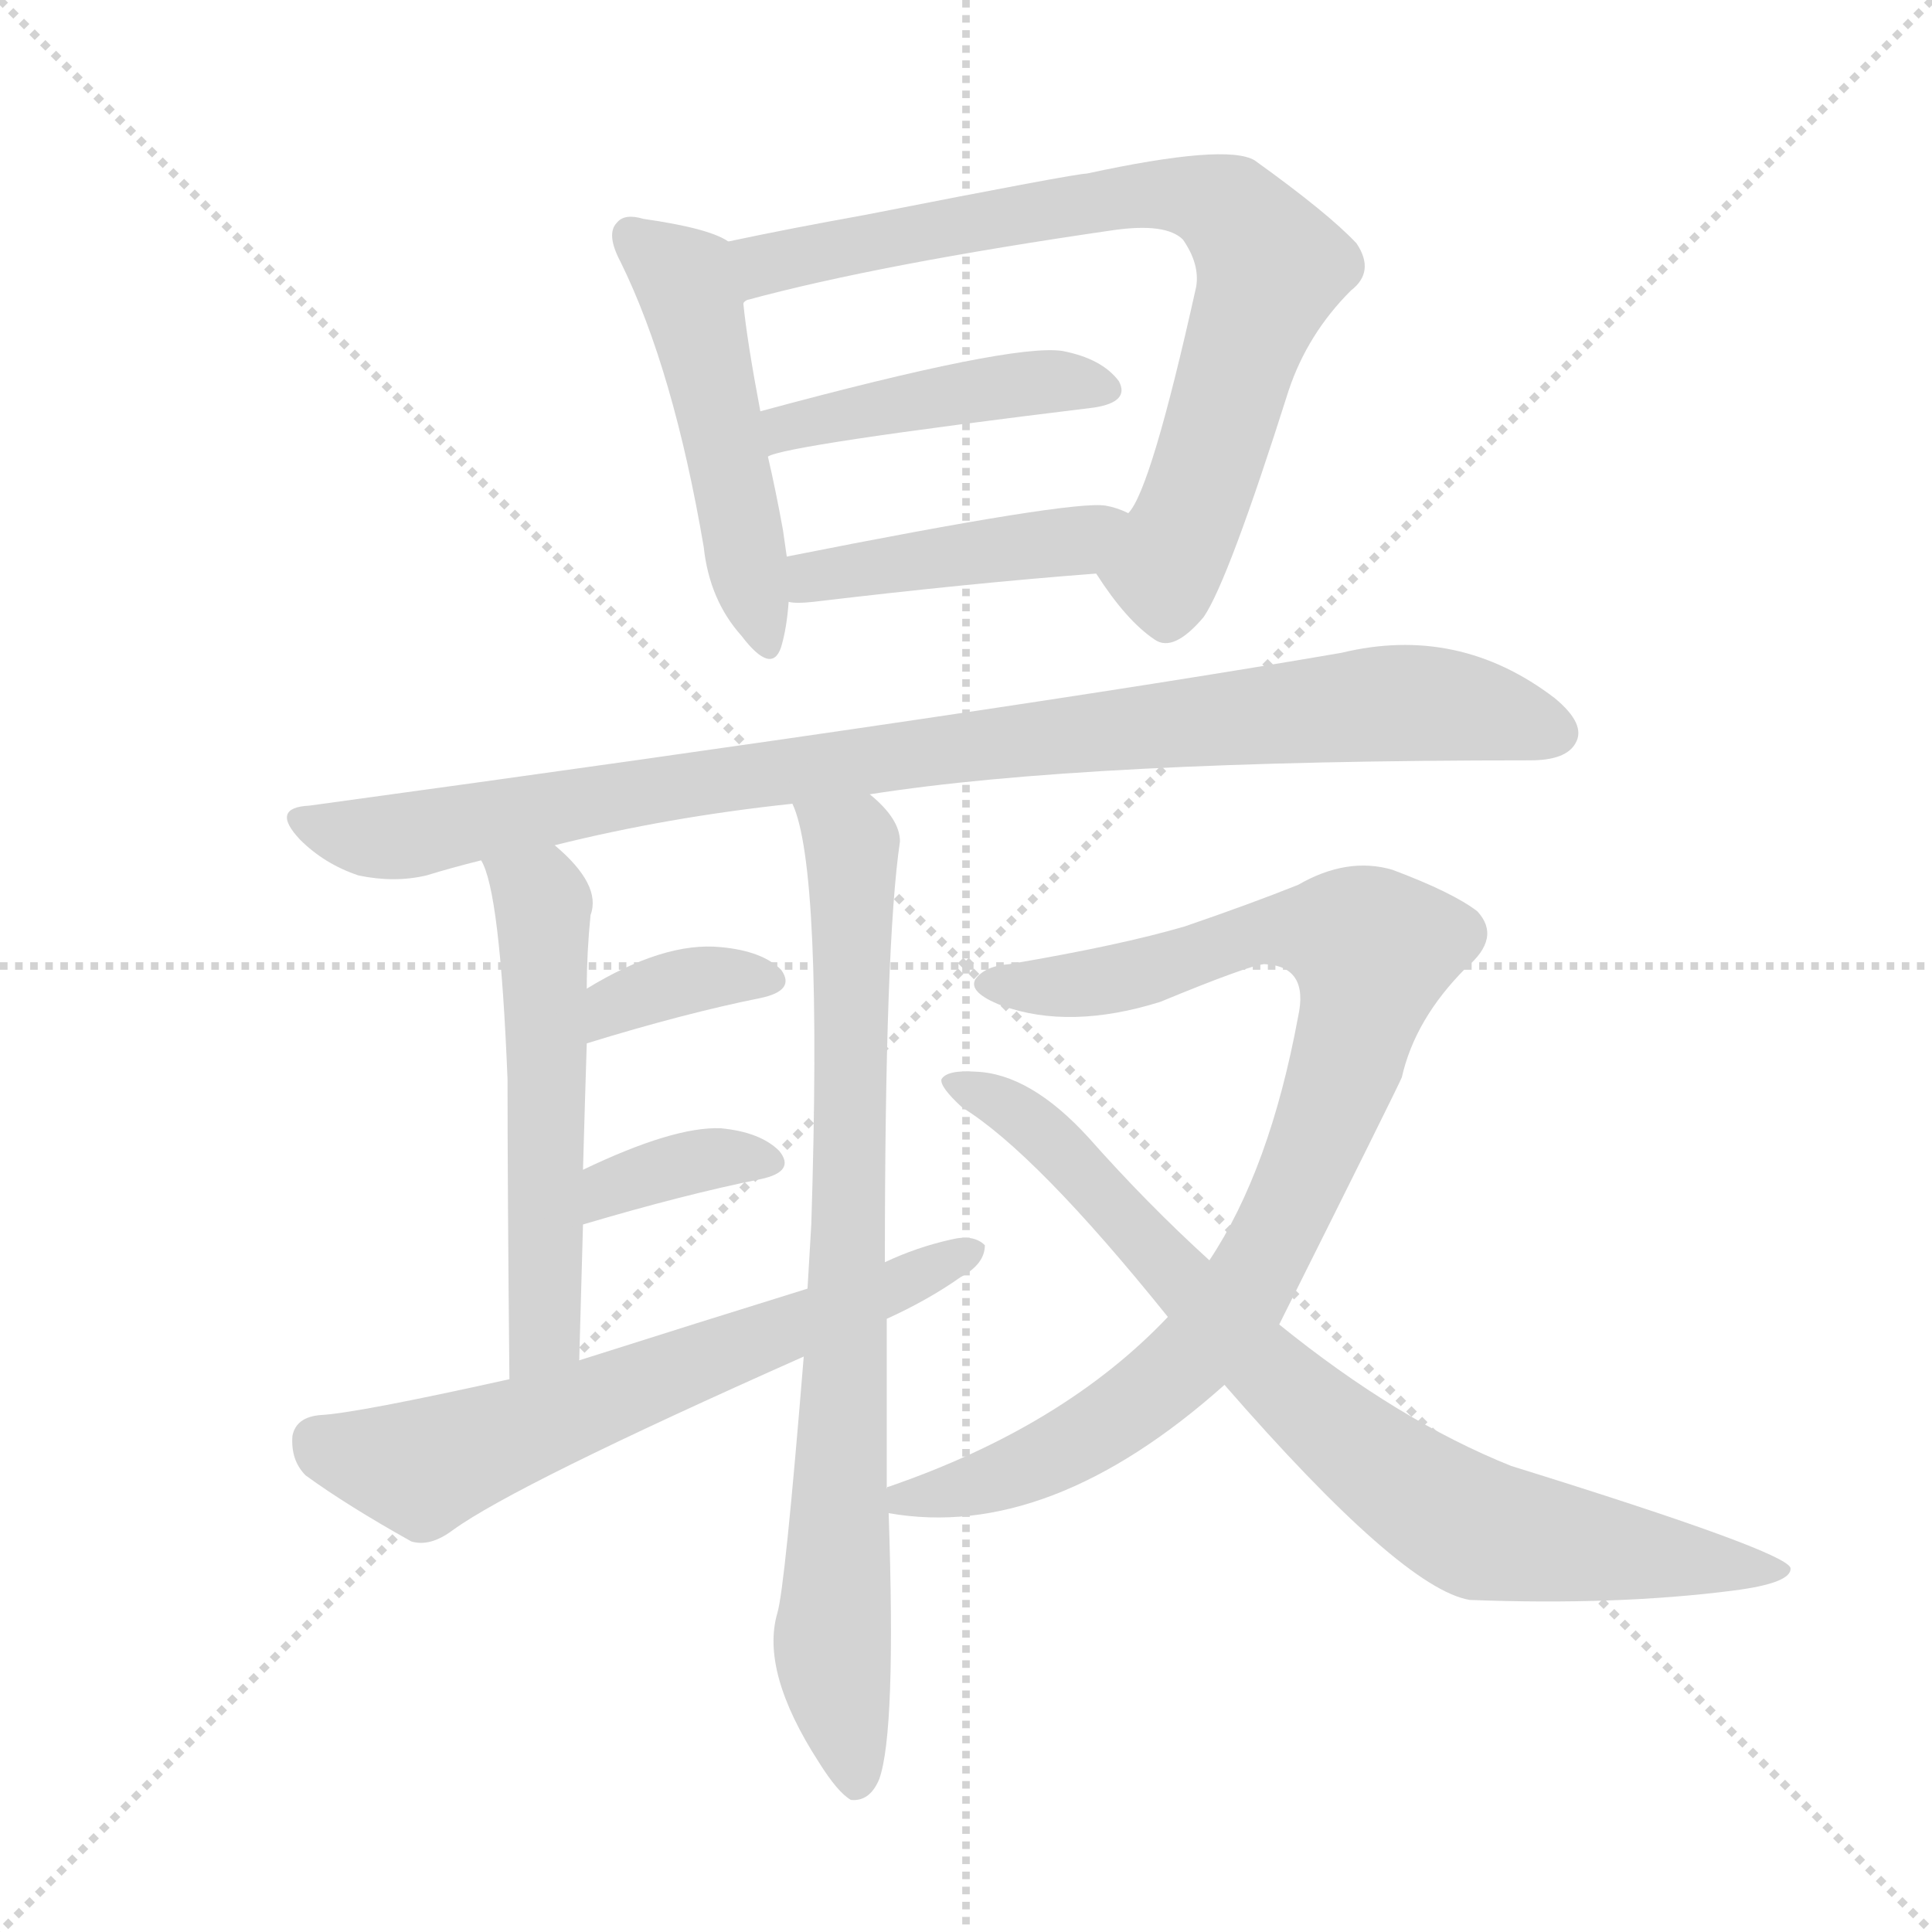
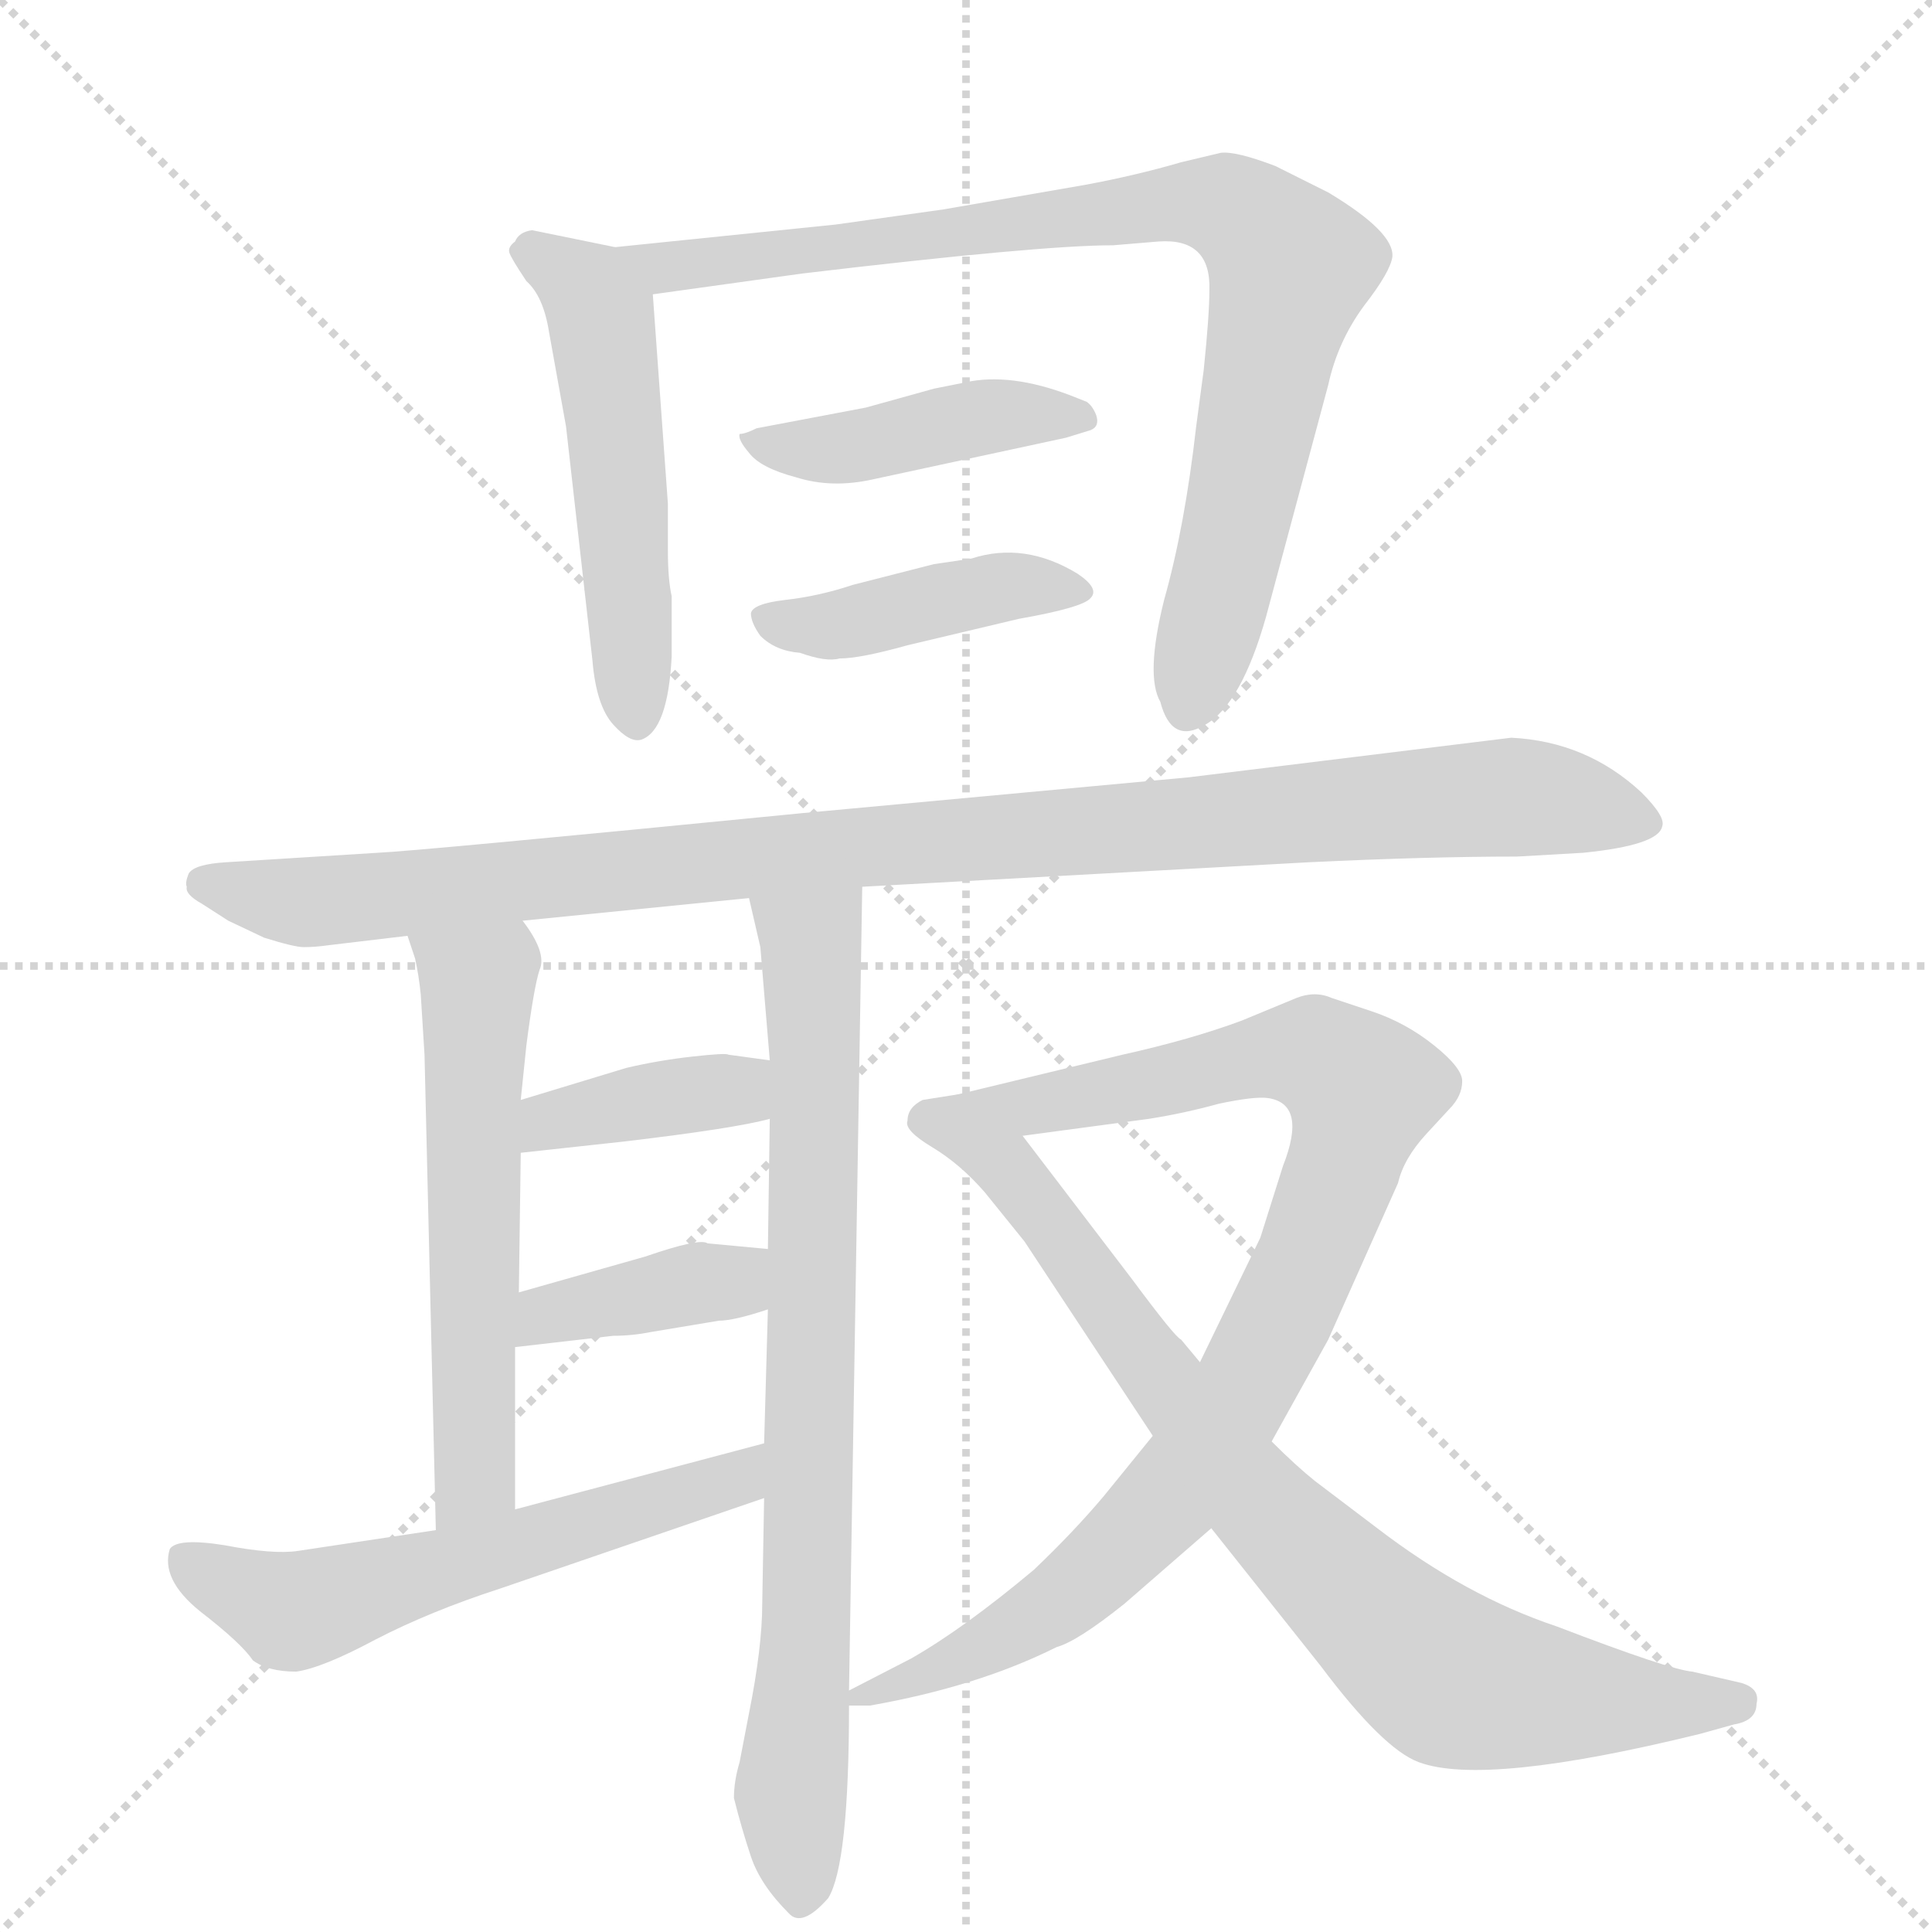
<svg xmlns="http://www.w3.org/2000/svg" version="1.1" viewBox="0 0 1024 1024">
  <g stroke="lightgray" stroke-dasharray="1,1" stroke-width="1" transform="scale(4, 4)">
    <line x1="0" y1="0" x2="256" y2="256" />
    <line x1="256" y1="0" x2="0" y2="256" />
    <line x1="128" y1="0" x2="128" y2="256" />
    <line x1="0" y1="128" x2="256" y2="128" />
  </g>
-   <g transform="scale(1, -1) translate(0, -900)">
+   <g transform="scale(1, -1) translate(0, -848)">
    <style type="text/css">
      
        @keyframes keyframes0 {
          from {
            stroke: blue;
-             stroke-dashoffset: 486;
-             stroke-width: 128;
-           }
-           61% {
+             stroke-dashoffset: 526;
+             stroke-width: 128;
+           }
+           63% {
            animation-timing-function: step-end;
            stroke: blue;
            stroke-dashoffset: 0;
            stroke-width: 128;
          }
          to {
            stroke: black;
            stroke-width: 1024;
          }
        }
        #make-me-a-hanzi-animation-0 {
-           animation: keyframes0 0.646s both;
+           animation: keyframes0 0.678s both;
          animation-delay: 0s;
          animation-timing-function: linear;
        }
      
        @keyframes keyframes1 {
          from {
            stroke: blue;
-             stroke-dashoffset: 747;
-             stroke-width: 128;
-           }
-           71% {
+             stroke-dashoffset: 863;
+             stroke-width: 128;
+           }
+           74% {
            animation-timing-function: step-end;
            stroke: blue;
            stroke-dashoffset: 0;
            stroke-width: 128;
          }
          to {
            stroke: black;
            stroke-width: 1024;
          }
        }
        #make-me-a-hanzi-animation-1 {
-           animation: keyframes1 0.858s both;
-           animation-delay: 0.646s;
+           animation: keyframes1 0.952s both;
+           animation-delay: 0.678s;
          animation-timing-function: linear;
        }
      
        @keyframes keyframes2 {
          from {
            stroke: blue;
-             stroke-dashoffset: 440;
-             stroke-width: 128;
-           }
-           59% {
+             stroke-dashoffset: 433;
+             stroke-width: 128;
+           }
+           58% {
            animation-timing-function: step-end;
            stroke: blue;
            stroke-dashoffset: 0;
            stroke-width: 128;
          }
          to {
            stroke: black;
            stroke-width: 1024;
          }
        }
        #make-me-a-hanzi-animation-2 {
-           animation: keyframes2 0.608s both;
-           animation-delay: 1.503s;
+           animation: keyframes2 0.602s both;
+           animation-delay: 1.63s;
          animation-timing-function: linear;
        }
      
        @keyframes keyframes3 {
          from {
            stroke: blue;
-             stroke-dashoffset: 430;
+             stroke-dashoffset: 424;
            stroke-width: 128;
          }
          58% {
            animation-timing-function: step-end;
            stroke: blue;
            stroke-dashoffset: 0;
            stroke-width: 128;
          }
          to {
            stroke: black;
            stroke-width: 1024;
          }
        }
        #make-me-a-hanzi-animation-3 {
-           animation: keyframes3 0.6s both;
-           animation-delay: 2.111s;
+           animation: keyframes3 0.595s both;
+           animation-delay: 2.233s;
          animation-timing-function: linear;
        }
      
        @keyframes keyframes4 {
          from {
            stroke: blue;
-             stroke-dashoffset: 925;
+             stroke-dashoffset: 1027;
+             stroke-width: 128;
+           }
+           77% {
+             animation-timing-function: step-end;
+             stroke: blue;
+             stroke-dashoffset: 0;
+             stroke-width: 128;
+           }
+           to {
+             stroke: black;
+             stroke-width: 1024;
+           }
+         }
+         #make-me-a-hanzi-animation-4 {
+           animation: keyframes4 1.086s both;
+           animation-delay: 2.828s;
+           animation-timing-function: linear;
+         }
+       
+         @keyframes keyframes5 {
+           from {
+             stroke: blue;
+             stroke-dashoffset: 578;
+             stroke-width: 128;
+           }
+           65% {
+             animation-timing-function: step-end;
+             stroke: blue;
+             stroke-dashoffset: 0;
+             stroke-width: 128;
+           }
+           to {
+             stroke: black;
+             stroke-width: 1024;
+           }
+         }
+         #make-me-a-hanzi-animation-5 {
+           animation: keyframes5 0.72s both;
+           animation-delay: 3.914s;
+           animation-timing-function: linear;
+         }
+       
+         @keyframes keyframes6 {
+           from {
+             stroke: blue;
+             stroke-dashoffset: 790;
+             stroke-width: 128;
+           }
+           72% {
+             animation-timing-function: step-end;
+             stroke: blue;
+             stroke-dashoffset: 0;
+             stroke-width: 128;
+           }
+           to {
+             stroke: black;
+             stroke-width: 1024;
+           }
+         }
+         #make-me-a-hanzi-animation-6 {
+           animation: keyframes6 0.893s both;
+           animation-delay: 4.634s;
+           animation-timing-function: linear;
+         }
+       
+         @keyframes keyframes7 {
+           from {
+             stroke: blue;
+             stroke-dashoffset: 383;
+             stroke-width: 128;
+           }
+           55% {
+             animation-timing-function: step-end;
+             stroke: blue;
+             stroke-dashoffset: 0;
+             stroke-width: 128;
+           }
+           to {
+             stroke: black;
+             stroke-width: 1024;
+           }
+         }
+         #make-me-a-hanzi-animation-7 {
+           animation: keyframes7 0.562s both;
+           animation-delay: 5.527s;
+           animation-timing-function: linear;
+         }
+       
+         @keyframes keyframes8 {
+           from {
+             stroke: blue;
+             stroke-dashoffset: 388;
+             stroke-width: 128;
+           }
+           56% {
+             animation-timing-function: step-end;
+             stroke: blue;
+             stroke-dashoffset: 0;
+             stroke-width: 128;
+           }
+           to {
+             stroke: black;
+             stroke-width: 1024;
+           }
+         }
+         #make-me-a-hanzi-animation-8 {
+           animation: keyframes8 0.566s both;
+           animation-delay: 6.089s;
+           animation-timing-function: linear;
+         }
+       
+         @keyframes keyframes9 {
+           from {
+             stroke: blue;
+             stroke-dashoffset: 581;
+             stroke-width: 128;
+           }
+           65% {
+             animation-timing-function: step-end;
+             stroke: blue;
+             stroke-dashoffset: 0;
+             stroke-width: 128;
+           }
+           to {
+             stroke: black;
+             stroke-width: 1024;
+           }
+         }
+         #make-me-a-hanzi-animation-9 {
+           animation: keyframes9 0.723s both;
+           animation-delay: 6.654s;
+           animation-timing-function: linear;
+         }
+       
+         @keyframes keyframes10 {
+           from {
+             stroke: blue;
+             stroke-dashoffset: 911;
            stroke-width: 128;
          }
          75% {
            animation-timing-function: step-end;
            stroke: blue;
            stroke-dashoffset: 0;
            stroke-width: 128;
          }
          to {
            stroke: black;
            stroke-width: 1024;
          }
        }
-         #make-me-a-hanzi-animation-4 {
-           animation: keyframes4 1.003s both;
-           animation-delay: 2.711s;
-           animation-timing-function: linear;
-         }
-       
-         @keyframes keyframes5 {
-           from {
-             stroke: blue;
-             stroke-dashoffset: 538;
-             stroke-width: 128;
-           }
-           64% {
-             animation-timing-function: step-end;
-             stroke: blue;
-             stroke-dashoffset: 0;
-             stroke-width: 128;
-           }
-           to {
-             stroke: black;
-             stroke-width: 1024;
-           }
-         }
-         #make-me-a-hanzi-animation-5 {
-           animation: keyframes5 0.688s both;
-           animation-delay: 3.714s;
-           animation-timing-function: linear;
-         }
-       
-         @keyframes keyframes6 {
-           from {
-             stroke: blue;
-             stroke-dashoffset: 784;
-             stroke-width: 128;
-           }
-           72% {
-             animation-timing-function: step-end;
-             stroke: blue;
-             stroke-dashoffset: 0;
-             stroke-width: 128;
-           }
-           to {
-             stroke: black;
-             stroke-width: 1024;
-           }
-         }
-         #make-me-a-hanzi-animation-6 {
-           animation: keyframes6 0.888s both;
-           animation-delay: 4.402s;
-           animation-timing-function: linear;
-         }
-       
-         @keyframes keyframes7 {
-           from {
-             stroke: blue;
-             stroke-dashoffset: 354;
-             stroke-width: 128;
-           }
-           54% {
-             animation-timing-function: step-end;
-             stroke: blue;
-             stroke-dashoffset: 0;
-             stroke-width: 128;
-           }
-           to {
-             stroke: black;
-             stroke-width: 1024;
-           }
-         }
-         #make-me-a-hanzi-animation-7 {
-           animation: keyframes7 0.538s both;
-           animation-delay: 5.29s;
-           animation-timing-function: linear;
-         }
-       
-         @keyframes keyframes8 {
-           from {
-             stroke: blue;
-             stroke-dashoffset: 357;
-             stroke-width: 128;
-           }
-           54% {
-             animation-timing-function: step-end;
-             stroke: blue;
-             stroke-dashoffset: 0;
-             stroke-width: 128;
-           }
-           to {
-             stroke: black;
-             stroke-width: 1024;
-           }
-         }
-         #make-me-a-hanzi-animation-8 {
-           animation: keyframes8 0.541s both;
-           animation-delay: 5.828s;
-           animation-timing-function: linear;
-         }
-       
-         @keyframes keyframes9 {
-           from {
-             stroke: blue;
-             stroke-dashoffset: 627;
-             stroke-width: 128;
-           }
-           67% {
-             animation-timing-function: step-end;
-             stroke: blue;
-             stroke-dashoffset: 0;
-             stroke-width: 128;
-           }
-           to {
-             stroke: black;
-             stroke-width: 1024;
-           }
-         }
-         #make-me-a-hanzi-animation-9 {
-           animation: keyframes9 0.76s both;
-           animation-delay: 6.369s;
-           animation-timing-function: linear;
-         }
-       
-         @keyframes keyframes10 {
-           from {
-             stroke: blue;
-             stroke-dashoffset: 881;
-             stroke-width: 128;
-           }
-           74% {
-             animation-timing-function: step-end;
-             stroke: blue;
-             stroke-dashoffset: 0;
-             stroke-width: 128;
-           }
-           to {
-             stroke: black;
-             stroke-width: 1024;
-           }
-         }
        #make-me-a-hanzi-animation-10 {
-           animation: keyframes10 0.967s both;
-           animation-delay: 7.129s;
+           animation: keyframes10 0.991s both;
+           animation-delay: 7.377s;
          animation-timing-function: linear;
        }
      
        @keyframes keyframes11 {
          from {
            stroke: blue;
-             stroke-dashoffset: 790;
-             stroke-width: 128;
-           }
-           72% {
+             stroke-dashoffset: 817;
+             stroke-width: 128;
+           }
+           73% {
            animation-timing-function: step-end;
            stroke: blue;
            stroke-dashoffset: 0;
            stroke-width: 128;
          }
          to {
            stroke: black;
            stroke-width: 1024;
          }
        }
        #make-me-a-hanzi-animation-11 {
-           animation: keyframes11 0.893s both;
-           animation-delay: 8.096s;
+           animation: keyframes11 0.915s both;
+           animation-delay: 8.368s;
          animation-timing-function: linear;
        }
      
    </style>
-     <path d="M 386 772 Q 376 779 341 784 Q 331 787 327 782 Q 321 776 329 761 Q 357 704 373 610 Q 376 582 393 563 Q 409 542 414 557 Q 417 567 418 581 L 417 605 Q 416 612 415 619 Q 411 641 407 658 L 403 682 Q 396 719 394 739 C 391 769 390 770 386 772 Z" fill="lightgray" />
-     <path d="M 581 596 Q 597 571 612 561 Q 622 554 638 573 Q 651 592 683 693 Q 693 723 716 746 Q 729 756 719 771 Q 704 787 665 815 Q 650 824 576 808 Q 570 808 458 786 Q 419 779 386 772 C 357 766 366 729 394 739 Q 394 740 396 741 Q 466 760 590 778 Q 618 782 627 773 Q 636 760 634 748 Q 610 640 598 628 C 584 601 581 596 581 596 Z" fill="lightgray" />
-     <path d="M 407 658 Q 416 664 580 684 Q 599 687 593 698 Q 584 710 563 714 Q 536 718 403 682 C 374 674 379 648 407 658 Z" fill="lightgray" />
-     <path d="M 418 581 Q 422 580 431 581 Q 515 591 581 596 C 611 598 626 616 598 628 Q 592 631 586 632 Q 568 635 417 605 C 388 599 388 583 418 581 Z" fill="lightgray" />
-     <path d="M 461 479 Q 575 497 811 497 Q 830 497 835 506 Q 841 516 824 530 Q 773 569 711 554 Q 537 524 164 473 Q 143 472 159 455 Q 172 442 190 436 Q 209 432 226 436 Q 239 440 255 444 L 294 452 Q 354 467 420 474 L 461 479 Z" fill="lightgray" />
-     <path d="M 255 444 Q 265 428 269 328 Q 269 271 270 169 C 270 139 306 149 307 179 Q 308 216 309 251 L 309 280 Q 310 316 311 347 L 311 376 Q 311 395 313 415 Q 319 431 294 452 C 272 472 244 472 255 444 Z" fill="lightgray" />
-     <path d="M 470 111 Q 470 157 470 201 L 469 231 Q 469 400 477 454 Q 477 466 461 479 C 440 501 411 503 420 474 Q 436 440 430 251 Q 429 235 428 217 L 426 181 Q 416 58 412 45 Q 403 14 434 -34 Q 444 -50 451 -54 Q 461 -55 466 -43 Q 475 -18 471 98 L 470 111 Z" fill="lightgray" />
-     <path d="M 311 347 Q 363 363 403 371 Q 422 375 414 386 Q 404 396 382 398 Q 352 401 311 376 C 285 361 282 338 311 347 Z" fill="lightgray" />
-     <path d="M 309 251 Q 363 267 403 275 Q 422 279 413 290 Q 403 300 382 302 Q 357 303 309 280 C 282 267 280 243 309 251 Z" fill="lightgray" />
-     <path d="M 470 201 Q 492 211 509 223 Q 522 230 522 240 Q 516 246 504 243 Q 486 239 469 231 L 428 217 Q 370 199 307 179 L 270 169 Q 189 151 170 150 Q 157 149 155 139 Q 154 126 162 118 Q 184 102 218 83 Q 228 80 240 89 Q 273 113 426 181 L 470 201 Z" fill="lightgray" />
-     <path d="M 678 198 Q 741 324 743 329 Q 750 360 777 387 Q 796 403 783 417 Q 770 427 738 439 Q 714 446 688 431 Q 663 421 628 409 Q 594 399 535 389 Q 522 388 517 381 Q 513 374 531 367 Q 567 354 615 369 Q 661 388 670 389 Q 694 388 688 361 Q 673 280 641 232 L 619 202 Q 564 144 471 112 Q 470 112 470 111 C 445 101 445 101 471 98 Q 556 83 649 166 L 678 198 Z" fill="lightgray" />
-     <path d="M 649 166 Q 743 58 779 52 Q 857 49 919 57 Q 950 61 949 69 Q 946 78 801 123 Q 741 147 678 198 L 641 232 Q 608 262 577 297 Q 546 331 517 332 Q 502 333 499 328 Q 498 324 510 313 Q 549 289 619 202 L 649 166 Z" fill="lightgray" />
+     <path d="M 354 581 L 346 692 C 344 713 344 713 326 717 L 282 726 Q 275 725 273 720 Q 269 717 270 714 Q 271 711 279 699 Q 288 691 291 672 L 300 622 L 314 498 Q 316 474 325 464 Q 334 454 340 456 Q 354 461 356 500 L 356 532 Q 354 541 354 556 L 354 581 Z" fill="lightgray" />
+     <path d="M 346 692 L 425 703 Q 551 718 590 718 L 614 720 Q 642 722 641 694 Q 641 681 638 652 L 634 622 Q 628 569 617 530 Q 607 490 615 476 Q 621 453 639 464 Q 658 475 671 521 L 704 644 Q 709 667 723 686 Q 737 704 738 712 Q 739 725 704 746 L 676 760 Q 655 768 647 767 L 626 762 Q 602 755 575 750 L 500 737 L 443 729 L 326 717 C 296 714 316 688 346 692 Z" fill="lightgray" />
+     <path d="M 495 642 L 459 632 L 401 621 Q 395 618 392 618 Q 391 615 397 608 Q 403 600 422 595 Q 441 589 463 594 L 565 616 L 578 620 Q 583 622 581 628 Q 579 633 576 635 L 571 637 Q 539 650 515 646 L 495 642 Z" fill="lightgray" />
+     <path d="M 495 549 L 452 538 Q 434 532 416 530 Q 399 528 398 523 Q 398 518 403 511 Q 411 503 424 502 Q 438 497 445 499 Q 456 499 481 506 L 540 520 Q 574 526 578 531 Q 583 536 571 544 Q 543 561 515 552 Q 509 551 495 549 Z" fill="lightgray" />
+     <path d="M 200 396 L 120 391 Q 103 390 100 385 Q 98 380 99 378 Q 98 374 107 369 L 121 360 L 140 351 Q 156 346 161 346 Q 167 346 174 347 L 216 352 L 277 360 L 397 372 L 457 378 L 694 391 Q 757 394 804 394 L 839 396 Q 879 400 881 410 Q 883 415 870 428 Q 841 455 801 457 L 630 436 L 425 417 Q 222 397 200 396 Z" fill="lightgray" />
+     <path d="M 216 352 L 220 340 Q 222 331 223 321 L 225 289 L 231 37 C 232 7 273 18 273 48 L 273 134 L 275 163 L 276 237 L 276 265 L 279 294 Q 283 325 286 334 Q 290 343 277 360 C 260 385 207 380 216 352 Z" fill="lightgray" />
+     <path d="M 405 54 L 404 -2 Q 404 -25 397 -60 L 392 -86 Q 389 -96 389 -105 Q 393 -121 398 -136 Q 403 -151 418 -166 Q 425 -174 439 -158 Q 450 -140 450 -56 L 450 -48 L 457 378 C 457 408 390 401 397 372 L 403 346 L 408 286 L 408 255 L 407 186 L 407 154 L 405 83 L 405 54 Z" fill="lightgray" />
+     <path d="M 276 237 L 331 243 Q 390 250 408 255 C 437 262 438 282 408 286 L 386 289 Q 385 290 367 288 Q 349 286 332 282 L 276 265 C 247 256 246 234 276 237 Z" fill="lightgray" />
+     <path d="M 345 142 L 381 148 Q 389 148 407 154 C 436 163 437 183 407 186 L 375 189 Q 371 192 342 182 L 275 163 C 246 155 243 131 273 134 L 325 140 Q 335 140 345 142 Z" fill="lightgray" />
+     <path d="M 231 37 L 158 26 Q 145 24 119 29 Q 94 33 90 27 Q 85 11 106 -6 Q 128 -23 134 -32 Q 142 -38 157 -38 Q 171 -36 199 -21 Q 228 -6 265 6 L 405 54 C 433 64 434 91 405 83 L 273 48 L 231 37 Z" fill="lightgray" />
+     <path d="M 450 -56 L 461 -56 Q 518 -46 560 -25 Q 571 -22 596 -2 L 642 38 L 674 84 L 704 138 L 741 221 Q 744 234 756 247 L 768 260 Q 775 267 775 275 Q 775 282 760 294 Q 745 306 727 312 L 706 319 Q 697 323 687 319 L 658 307 Q 631 297 595 289 L 508 268 C 479 261 512 242 542 246 L 609 255 Q 628 258 646 263 Q 665 267 672 266 Q 693 263 680 230 L 668 192 L 636 126 L 611 87 L 585 55 Q 569 36 548 16 Q 511 -15 483 -31 L 450 -48 C 431 -58 431 -58 450 -56 Z" fill="lightgray" />
+     <path d="M 642 38 L 700 -35 Q 733 -79 752 -86 Q 787 -99 901 -71 L 919 -66 Q 931 -64 931 -55 Q 933 -47 923 -44 L 897 -38 Q 885 -37 825 -14 Q 777 2 730 38 L 697 63 Q 687 71 674 84 L 636 126 L 626 138 Q 623 139 600 170 L 542 246 C 524 270 523 270 508 268 L 489 265 Q 481 261 481 254 Q 479 249 494 240 Q 509 231 522 216 L 543 190 L 611 87 L 642 38 Z" fill="lightgray" />
    <clipPath id="make-me-a-hanzi-clip-0">
-       <path d="M 386 772 Q 376 779 341 784 Q 331 787 327 782 Q 321 776 329 761 Q 357 704 373 610 Q 376 582 393 563 Q 409 542 414 557 Q 417 567 418 581 L 417 605 Q 416 612 415 619 Q 411 641 407 658 L 403 682 Q 396 719 394 739 C 391 769 390 770 386 772 Z" />
-     </clipPath>
-     <path clip-path="url(#make-me-a-hanzi-clip-0)" d="M 335 775 L 364 749 L 404 562" fill="none" id="make-me-a-hanzi-animation-0" stroke-dasharray="358 716" stroke-linecap="round" />
+       <path d="M 354 581 L 346 692 C 344 713 344 713 326 717 L 282 726 Q 275 725 273 720 Q 269 717 270 714 Q 271 711 279 699 Q 288 691 291 672 L 300 622 L 314 498 Q 316 474 325 464 Q 334 454 340 456 Q 354 461 356 500 L 356 532 Q 354 541 354 556 L 354 581 Z" />
+     </clipPath>
+     <path clip-path="url(#make-me-a-hanzi-clip-0)" d="M 277 714 L 300 703 L 319 680 L 338 466" fill="none" id="make-me-a-hanzi-animation-0" stroke-dasharray="398 796" stroke-linecap="round" />
    <clipPath id="make-me-a-hanzi-clip-1">
-       <path d="M 581 596 Q 597 571 612 561 Q 622 554 638 573 Q 651 592 683 693 Q 693 723 716 746 Q 729 756 719 771 Q 704 787 665 815 Q 650 824 576 808 Q 570 808 458 786 Q 419 779 386 772 C 357 766 366 729 394 739 Q 394 740 396 741 Q 466 760 590 778 Q 618 782 627 773 Q 636 760 634 748 Q 610 640 598 628 C 584 601 581 596 581 596 Z" />
-     </clipPath>
-     <path clip-path="url(#make-me-a-hanzi-clip-1)" d="M 394 768 L 405 760 L 590 796 L 629 797 L 652 789 L 666 773 L 671 749 L 619 602 L 596 595" fill="none" id="make-me-a-hanzi-animation-1" stroke-dasharray="619 1238" stroke-linecap="round" />
+       <path d="M 346 692 L 425 703 Q 551 718 590 718 L 614 720 Q 642 722 641 694 Q 641 681 638 652 L 634 622 Q 628 569 617 530 Q 607 490 615 476 Q 621 453 639 464 Q 658 475 671 521 L 704 644 Q 709 667 723 686 Q 737 704 738 712 Q 739 725 704 746 L 676 760 Q 655 768 647 767 L 626 762 Q 602 755 575 750 L 500 737 L 443 729 L 326 717 C 296 714 316 688 346 692 Z" />
+     </clipPath>
+     <path clip-path="url(#make-me-a-hanzi-clip-1)" d="M 333 716 L 353 706 L 368 707 L 637 741 L 668 727 L 684 707 L 655 567 L 629 475" fill="none" id="make-me-a-hanzi-animation-1" stroke-dasharray="735 1470" stroke-linecap="round" />
    <clipPath id="make-me-a-hanzi-clip-2">
-       <path d="M 407 658 Q 416 664 580 684 Q 599 687 593 698 Q 584 710 563 714 Q 536 718 403 682 C 374 674 379 648 407 658 Z" />
-     </clipPath>
-     <path clip-path="url(#make-me-a-hanzi-clip-2)" d="M 406 664 L 417 673 L 480 688 L 547 697 L 584 694" fill="none" id="make-me-a-hanzi-animation-2" stroke-dasharray="312 624" stroke-linecap="round" />
+       <path d="M 495 642 L 459 632 L 401 621 Q 395 618 392 618 Q 391 615 397 608 Q 403 600 422 595 Q 441 589 463 594 L 565 616 L 578 620 Q 583 622 581 628 Q 579 633 576 635 L 571 637 Q 539 650 515 646 L 495 642 Z" />
+     </clipPath>
+     <path clip-path="url(#make-me-a-hanzi-clip-2)" d="M 398 615 L 432 609 L 533 629 L 572 627" fill="none" id="make-me-a-hanzi-animation-2" stroke-dasharray="305 610" stroke-linecap="round" />
    <clipPath id="make-me-a-hanzi-clip-3">
-       <path d="M 418 581 Q 422 580 431 581 Q 515 591 581 596 C 611 598 626 616 598 628 Q 592 631 586 632 Q 568 635 417 605 C 388 599 388 583 418 581 Z" />
-     </clipPath>
-     <path clip-path="url(#make-me-a-hanzi-clip-3)" d="M 425 587 L 433 597 L 570 613 L 590 625" fill="none" id="make-me-a-hanzi-animation-3" stroke-dasharray="302 604" stroke-linecap="round" />
+       <path d="M 495 549 L 452 538 Q 434 532 416 530 Q 399 528 398 523 Q 398 518 403 511 Q 411 503 424 502 Q 438 497 445 499 Q 456 499 481 506 L 540 520 Q 574 526 578 531 Q 583 536 571 544 Q 543 561 515 552 Q 509 551 495 549 Z" />
+     </clipPath>
+     <path clip-path="url(#make-me-a-hanzi-clip-3)" d="M 406 519 L 448 517 L 536 538 L 571 536" fill="none" id="make-me-a-hanzi-animation-3" stroke-dasharray="296 592" stroke-linecap="round" />
    <clipPath id="make-me-a-hanzi-clip-4">
-       <path d="M 461 479 Q 575 497 811 497 Q 830 497 835 506 Q 841 516 824 530 Q 773 569 711 554 Q 537 524 164 473 Q 143 472 159 455 Q 172 442 190 436 Q 209 432 226 436 Q 239 440 255 444 L 294 452 Q 354 467 420 474 L 461 479 Z" />
-     </clipPath>
-     <path clip-path="url(#make-me-a-hanzi-clip-4)" d="M 161 464 L 208 456 L 490 502 L 748 528 L 823 512" fill="none" id="make-me-a-hanzi-animation-4" stroke-dasharray="797 1594" stroke-linecap="round" />
+       <path d="M 200 396 L 120 391 Q 103 390 100 385 Q 98 380 99 378 Q 98 374 107 369 L 121 360 L 140 351 Q 156 346 161 346 Q 167 346 174 347 L 216 352 L 277 360 L 397 372 L 457 378 L 694 391 Q 757 394 804 394 L 839 396 Q 879 400 881 410 Q 883 415 870 428 Q 841 455 801 457 L 630 436 L 425 417 Q 222 397 200 396 Z" />
+     </clipPath>
+     <path clip-path="url(#make-me-a-hanzi-clip-4)" d="M 107 380 L 166 370 L 414 397 L 805 426 L 873 412" fill="none" id="make-me-a-hanzi-animation-4" stroke-dasharray="899 1798" stroke-linecap="round" />
    <clipPath id="make-me-a-hanzi-clip-5">
-       <path d="M 255 444 Q 265 428 269 328 Q 269 271 270 169 C 270 139 306 149 307 179 Q 308 216 309 251 L 309 280 Q 310 316 311 347 L 311 376 Q 311 395 313 415 Q 319 431 294 452 C 272 472 244 472 255 444 Z" />
-     </clipPath>
-     <path clip-path="url(#make-me-a-hanzi-clip-5)" d="M 262 444 L 288 421 L 288 194 L 274 179" fill="none" id="make-me-a-hanzi-animation-5" stroke-dasharray="410 820" stroke-linecap="round" />
+       <path d="M 216 352 L 220 340 Q 222 331 223 321 L 225 289 L 231 37 C 232 7 273 18 273 48 L 273 134 L 275 163 L 276 237 L 276 265 L 279 294 Q 283 325 286 334 Q 290 343 277 360 C 260 385 207 380 216 352 Z" />
+     </clipPath>
+     <path clip-path="url(#make-me-a-hanzi-clip-5)" d="M 224 348 L 253 324 L 252 65 L 236 45" fill="none" id="make-me-a-hanzi-animation-5" stroke-dasharray="450 900" stroke-linecap="round" />
    <clipPath id="make-me-a-hanzi-clip-6">
-       <path d="M 470 111 Q 470 157 470 201 L 469 231 Q 469 400 477 454 Q 477 466 461 479 C 440 501 411 503 420 474 Q 436 440 430 251 Q 429 235 428 217 L 426 181 Q 416 58 412 45 Q 403 14 434 -34 Q 444 -50 451 -54 Q 461 -55 466 -43 Q 475 -18 471 98 L 470 111 Z" />
-     </clipPath>
-     <path clip-path="url(#make-me-a-hanzi-clip-6)" d="M 427 473 L 452 444 L 451 243 L 441 29 L 453 -44" fill="none" id="make-me-a-hanzi-animation-6" stroke-dasharray="656 1312" stroke-linecap="round" />
+       <path d="M 405 54 L 404 -2 Q 404 -25 397 -60 L 392 -86 Q 389 -96 389 -105 Q 393 -121 398 -136 Q 403 -151 418 -166 Q 425 -174 439 -158 Q 450 -140 450 -56 L 450 -48 L 457 378 C 457 408 390 401 397 372 L 403 346 L 408 286 L 408 255 L 407 186 L 407 154 L 405 83 L 405 54 Z" />
+     </clipPath>
+     <path clip-path="url(#make-me-a-hanzi-clip-6)" d="M 405 367 L 430 348 L 432 307 L 427 -24 L 419 -97 L 425 -154" fill="none" id="make-me-a-hanzi-animation-6" stroke-dasharray="662 1324" stroke-linecap="round" />
    <clipPath id="make-me-a-hanzi-clip-7">
-       <path d="M 311 347 Q 363 363 403 371 Q 422 375 414 386 Q 404 396 382 398 Q 352 401 311 376 C 285 361 282 338 311 347 Z" />
-     </clipPath>
-     <path clip-path="url(#make-me-a-hanzi-clip-7)" d="M 318 354 L 326 368 L 354 378 L 406 380" fill="none" id="make-me-a-hanzi-animation-7" stroke-dasharray="226 452" stroke-linecap="round" />
+       <path d="M 276 237 L 331 243 Q 390 250 408 255 C 437 262 438 282 408 286 L 386 289 Q 385 290 367 288 Q 349 286 332 282 L 276 265 C 247 256 246 234 276 237 Z" />
+     </clipPath>
+     <path clip-path="url(#make-me-a-hanzi-clip-7)" d="M 282 244 L 291 254 L 330 263 L 382 270 L 402 263" fill="none" id="make-me-a-hanzi-animation-7" stroke-dasharray="255 510" stroke-linecap="round" />
    <clipPath id="make-me-a-hanzi-clip-8">
-       <path d="M 309 251 Q 363 267 403 275 Q 422 279 413 290 Q 403 300 382 302 Q 357 303 309 280 C 282 267 280 243 309 251 Z" />
-     </clipPath>
-     <path clip-path="url(#make-me-a-hanzi-clip-8)" d="M 315 258 L 324 272 L 341 277 L 386 287 L 406 284" fill="none" id="make-me-a-hanzi-animation-8" stroke-dasharray="229 458" stroke-linecap="round" />
+       <path d="M 345 142 L 381 148 Q 389 148 407 154 C 436 163 437 183 407 186 L 375 189 Q 371 192 342 182 L 275 163 C 246 155 243 131 273 134 L 325 140 Q 335 140 345 142 Z" />
+     </clipPath>
+     <path clip-path="url(#make-me-a-hanzi-clip-8)" d="M 279 141 L 299 154 L 388 169 L 401 181" fill="none" id="make-me-a-hanzi-animation-8" stroke-dasharray="260 520" stroke-linecap="round" />
    <clipPath id="make-me-a-hanzi-clip-9">
-       <path d="M 470 201 Q 492 211 509 223 Q 522 230 522 240 Q 516 246 504 243 Q 486 239 469 231 L 428 217 Q 370 199 307 179 L 270 169 Q 189 151 170 150 Q 157 149 155 139 Q 154 126 162 118 Q 184 102 218 83 Q 228 80 240 89 Q 273 113 426 181 L 470 201 Z" />
-     </clipPath>
-     <path clip-path="url(#make-me-a-hanzi-clip-9)" d="M 169 136 L 224 122 L 408 190 L 516 237" fill="none" id="make-me-a-hanzi-animation-9" stroke-dasharray="499 998" stroke-linecap="round" />
+       <path d="M 231 37 L 158 26 Q 145 24 119 29 Q 94 33 90 27 Q 85 11 106 -6 Q 128 -23 134 -32 Q 142 -38 157 -38 Q 171 -36 199 -21 Q 228 -6 265 6 L 405 54 C 433 64 434 91 405 83 L 273 48 L 231 37 Z" />
+     </clipPath>
+     <path clip-path="url(#make-me-a-hanzi-clip-9)" d="M 97 21 L 154 -6 L 164 -5 L 391 64 L 399 76" fill="none" id="make-me-a-hanzi-animation-9" stroke-dasharray="453 906" stroke-linecap="round" />
    <clipPath id="make-me-a-hanzi-clip-10">
-       <path d="M 678 198 Q 741 324 743 329 Q 750 360 777 387 Q 796 403 783 417 Q 770 427 738 439 Q 714 446 688 431 Q 663 421 628 409 Q 594 399 535 389 Q 522 388 517 381 Q 513 374 531 367 Q 567 354 615 369 Q 661 388 670 389 Q 694 388 688 361 Q 673 280 641 232 L 619 202 Q 564 144 471 112 Q 470 112 470 111 C 445 101 445 101 471 98 Q 556 83 649 166 L 678 198 Z" />
-     </clipPath>
-     <path clip-path="url(#make-me-a-hanzi-clip-10)" d="M 524 379 L 589 380 L 674 407 L 708 406 L 728 396 L 714 337 L 676 242 L 637 187 L 599 153 L 558 128 L 506 109 L 477 105" fill="none" id="make-me-a-hanzi-animation-10" stroke-dasharray="753 1506" stroke-linecap="round" />
+       <path d="M 450 -56 L 461 -56 Q 518 -46 560 -25 Q 571 -22 596 -2 L 642 38 L 674 84 L 704 138 L 741 221 Q 744 234 756 247 L 768 260 Q 775 267 775 275 Q 775 282 760 294 Q 745 306 727 312 L 706 319 Q 697 323 687 319 L 658 307 Q 631 297 595 289 L 508 268 C 479 261 512 242 542 246 L 609 255 Q 628 258 646 263 Q 665 267 672 266 Q 693 263 680 230 L 668 192 L 636 126 L 611 87 L 585 55 Q 569 36 548 16 Q 511 -15 483 -31 L 450 -48 C 431 -58 431 -58 450 -56 Z" />
+     </clipPath>
+     <path clip-path="url(#make-me-a-hanzi-clip-10)" d="M 516 268 L 544 261 L 674 289 L 697 289 L 722 270 L 711 226 L 682 156 L 624 59 L 564 0 L 523 -25 L 456 -52" fill="none" id="make-me-a-hanzi-animation-10" stroke-dasharray="783 1566" stroke-linecap="round" />
    <clipPath id="make-me-a-hanzi-clip-11">
-       <path d="M 649 166 Q 743 58 779 52 Q 857 49 919 57 Q 950 61 949 69 Q 946 78 801 123 Q 741 147 678 198 L 641 232 Q 608 262 577 297 Q 546 331 517 332 Q 502 333 499 328 Q 498 324 510 313 Q 549 289 619 202 L 649 166 Z" />
-     </clipPath>
-     <path clip-path="url(#make-me-a-hanzi-clip-11)" d="M 504 327 L 550 303 L 673 171 L 771 96 L 789 88 L 946 68" fill="none" id="make-me-a-hanzi-animation-11" stroke-dasharray="662 1324" stroke-linecap="round" />
+       <path d="M 642 38 L 700 -35 Q 733 -79 752 -86 Q 787 -99 901 -71 L 919 -66 Q 931 -64 931 -55 Q 933 -47 923 -44 L 897 -38 Q 885 -37 825 -14 Q 777 2 730 38 L 697 63 Q 687 71 674 84 L 636 126 L 626 138 Q 623 139 600 170 L 542 246 C 524 270 523 270 508 268 L 489 265 Q 481 261 481 254 Q 479 249 494 240 Q 509 231 522 216 L 543 190 L 611 87 L 642 38 Z" />
+     </clipPath>
+     <path clip-path="url(#make-me-a-hanzi-clip-11)" d="M 492 255 L 534 230 L 669 49 L 761 -37 L 810 -50 L 920 -55" fill="none" id="make-me-a-hanzi-animation-11" stroke-dasharray="689 1378" stroke-linecap="round" />
  </g>
</svg>
